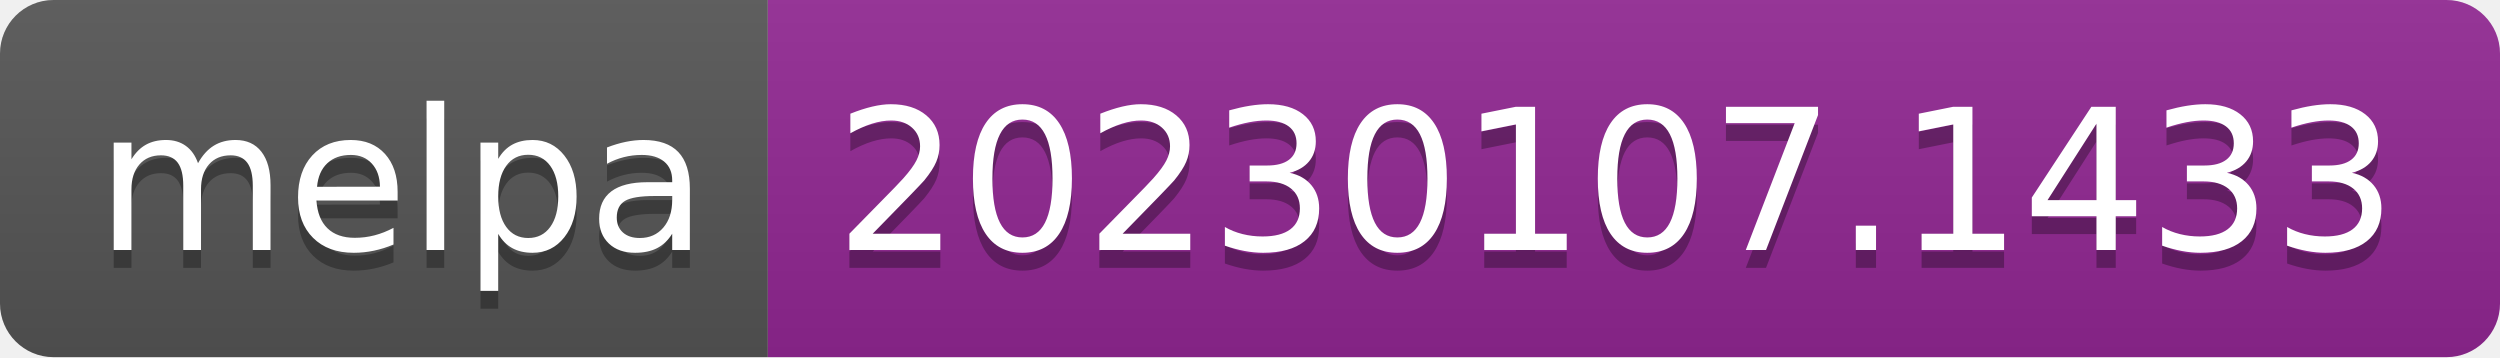
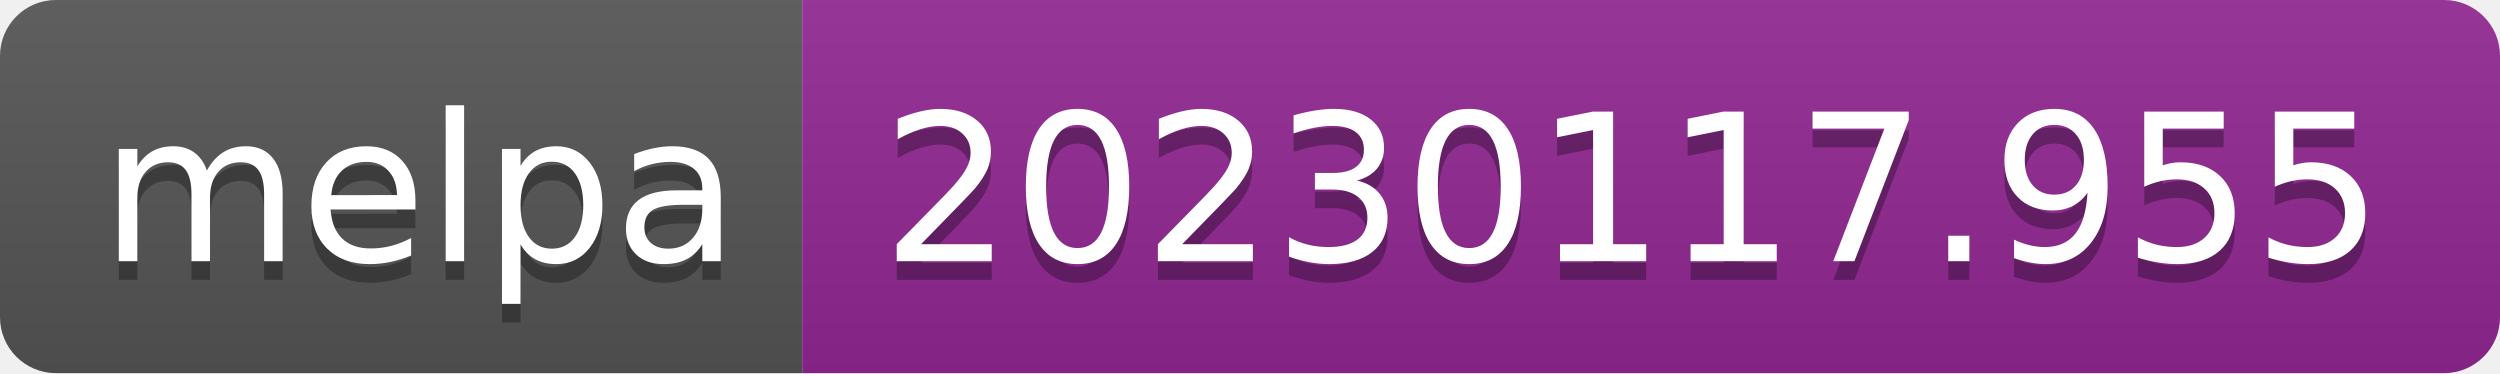
- <svg xmlns="http://www.w3.org/2000/svg" width="140" height="20" role="img" aria-label="melpa: 20230107.1433">
+ <svg xmlns="http://www.w3.org/2000/svg" width="134" height="20" role="img" aria-label="melpa: 20230117.955">
  <linearGradient id="s" x2="0" y2="100%">
    <stop offset="0" stop-color="#bbb" stop-opacity=".1" />
    <stop offset="1" stop-opacity=".1" />
  </linearGradient>
  <clipPath id="r">
-     <rect width="140" height="20" rx="3" fill="#fff" />
+     <rect width="134" height="20" rx="3" fill="#fff" />
  </clipPath>
  <g clip-path="url(#r)">
    <rect width="43" height="20" fill="#555" />
-     <rect x="43" width="97" height="20" fill="#922793" />
-     <rect width="140" height="20" fill="url(#s)" />
+     <rect x="43" width="91" height="20" fill="#922793" />
+     <rect width="134" height="20" fill="url(#s)" />
  </g>
  <g fill="#fff" text-anchor="middle" font-family="Verdana,Geneva,DejaVu Sans,sans-serif" text-rendering="geometricPrecision" font-size="110">
    <text aria-hidden="true" x="225" y="150" fill="#010101" fill-opacity=".3" transform="scale(.1)" textLength="330">melpa</text>
    <text x="225" y="140" transform="scale(.1)" fill="#fff" textLength="330">melpa</text>
-     <text aria-hidden="true" x="905" y="150" fill="#010101" fill-opacity=".3" transform="scale(.1)" textLength="870">20230107.1433</text>
-     <text x="905" y="140" transform="scale(.1)" fill="#fff" textLength="870">20230107.1433</text>
+     <text aria-hidden="true" x="875" y="150" fill="#010101" fill-opacity=".3" transform="scale(.1)" textLength="810">20230117.955</text>
+     <text x="875" y="140" transform="scale(.1)" fill="#fff" textLength="810">20230117.955</text>
  </g>
</svg>
